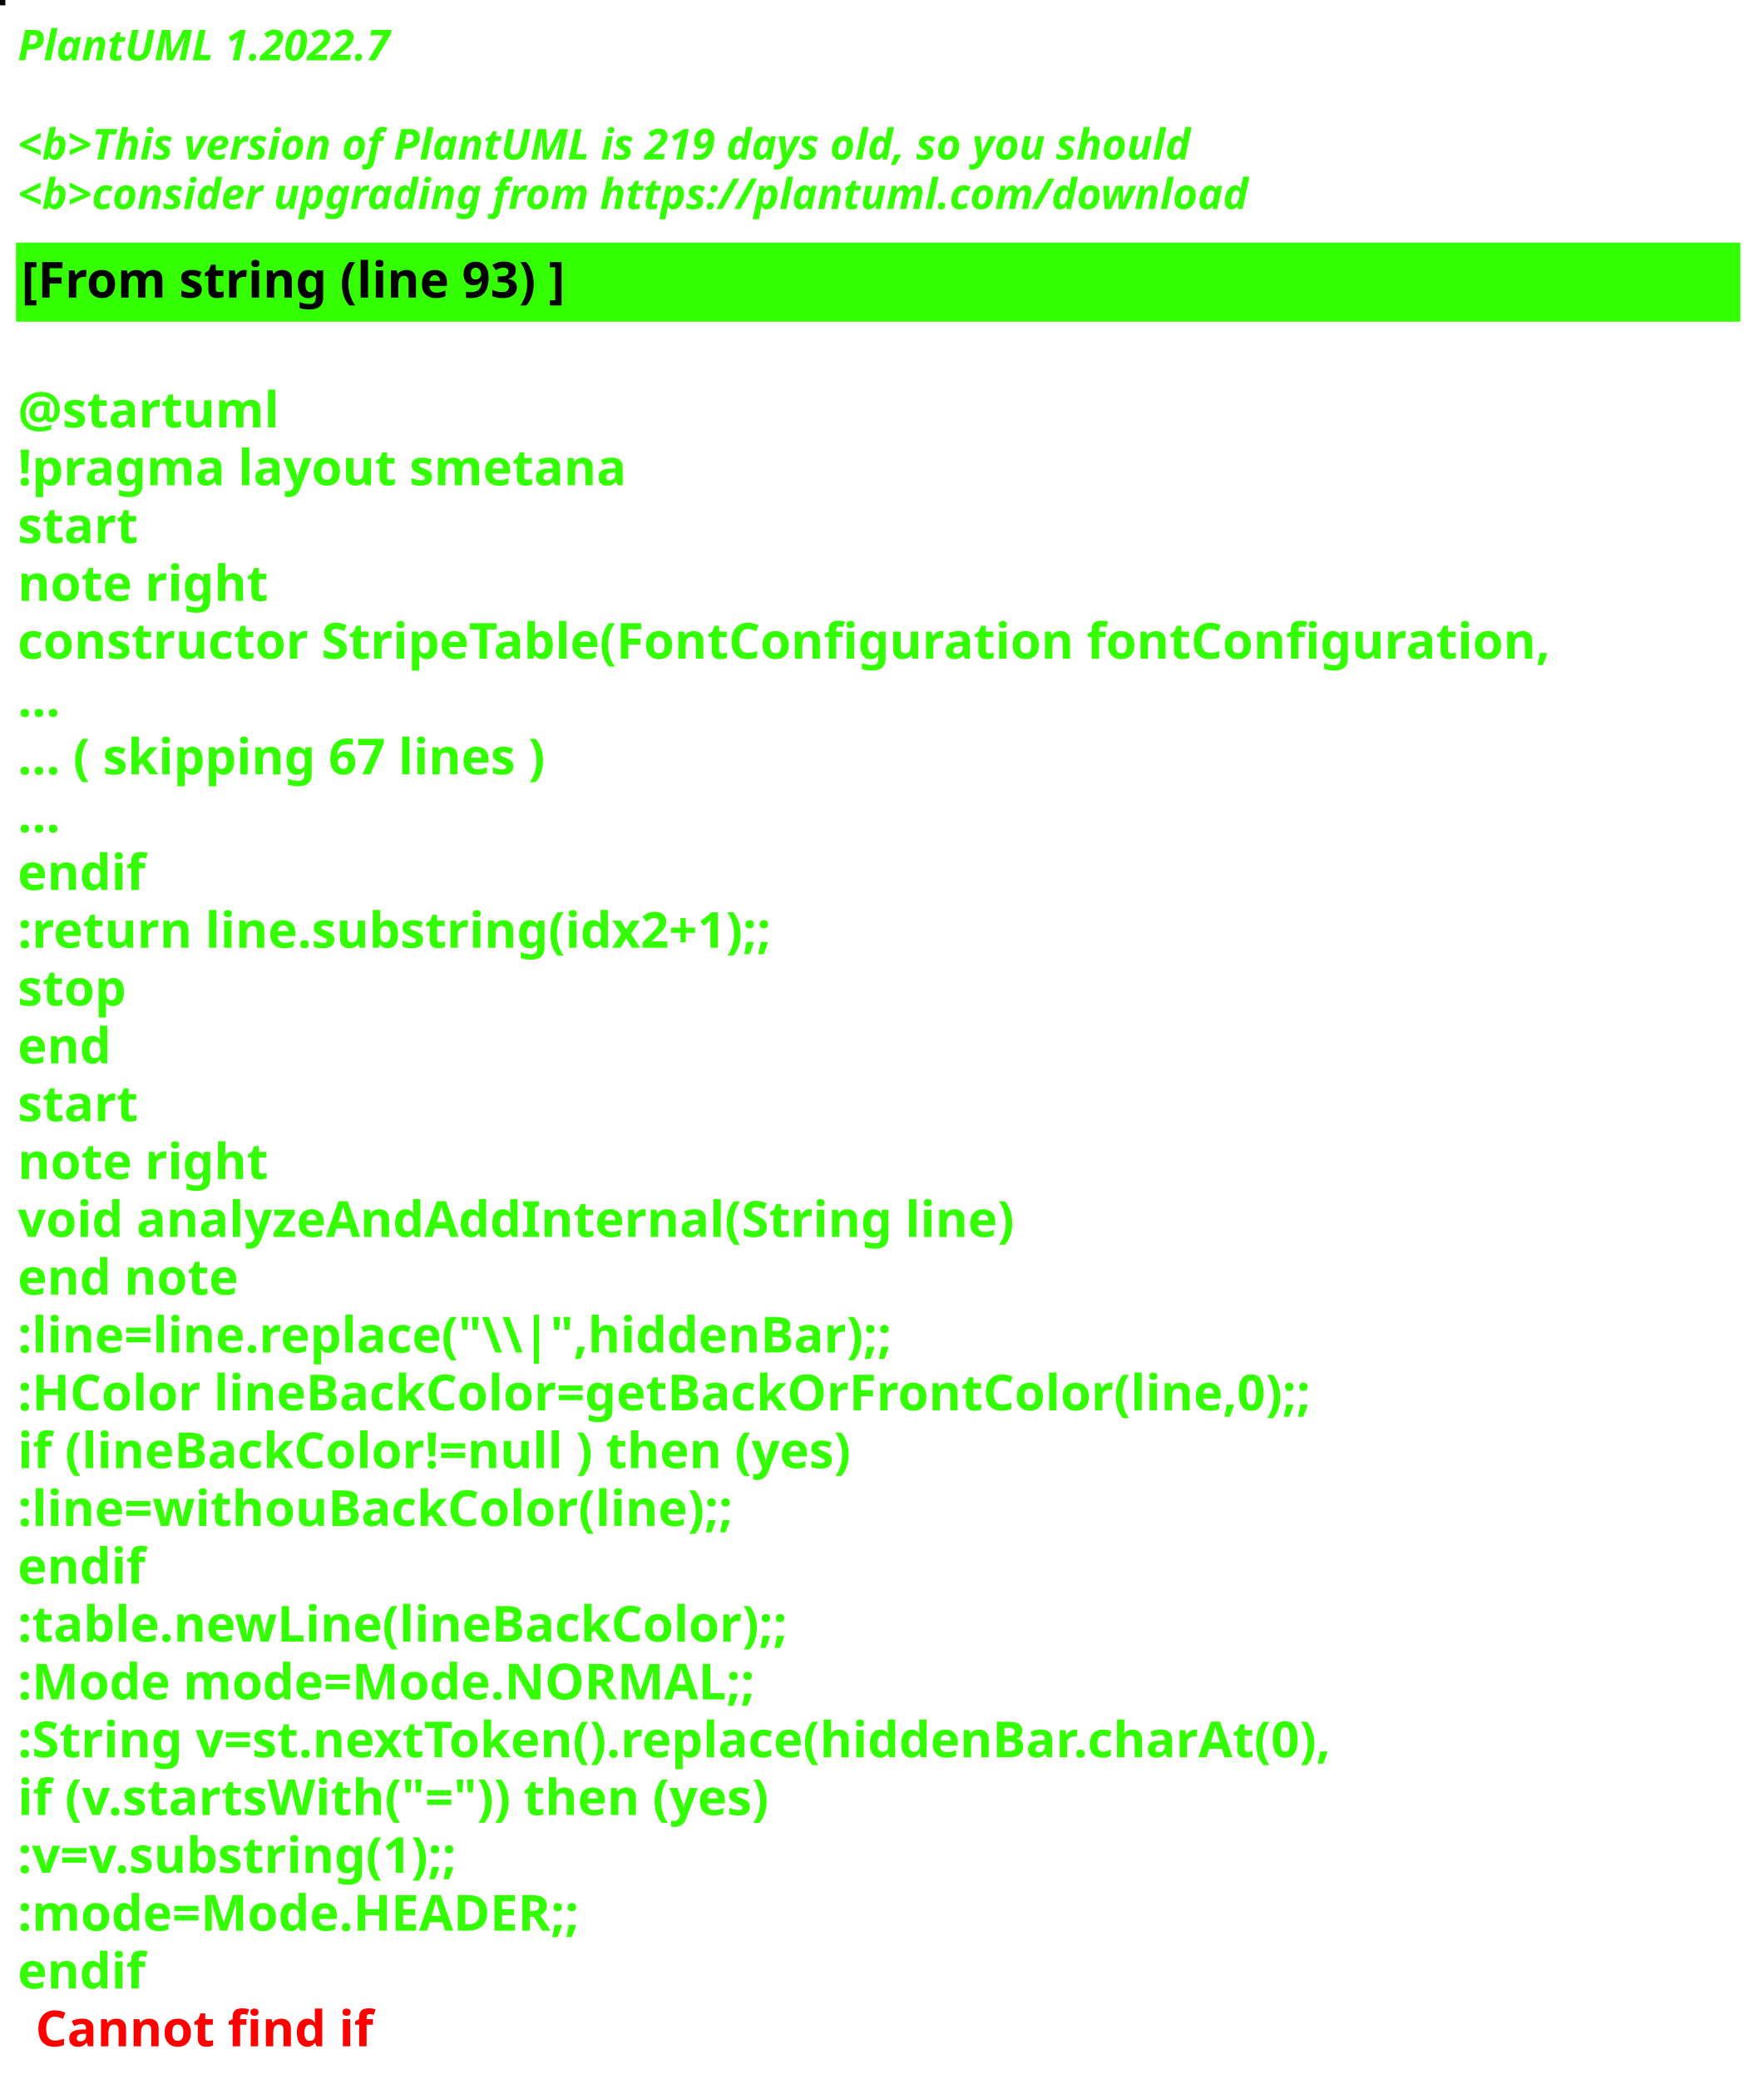
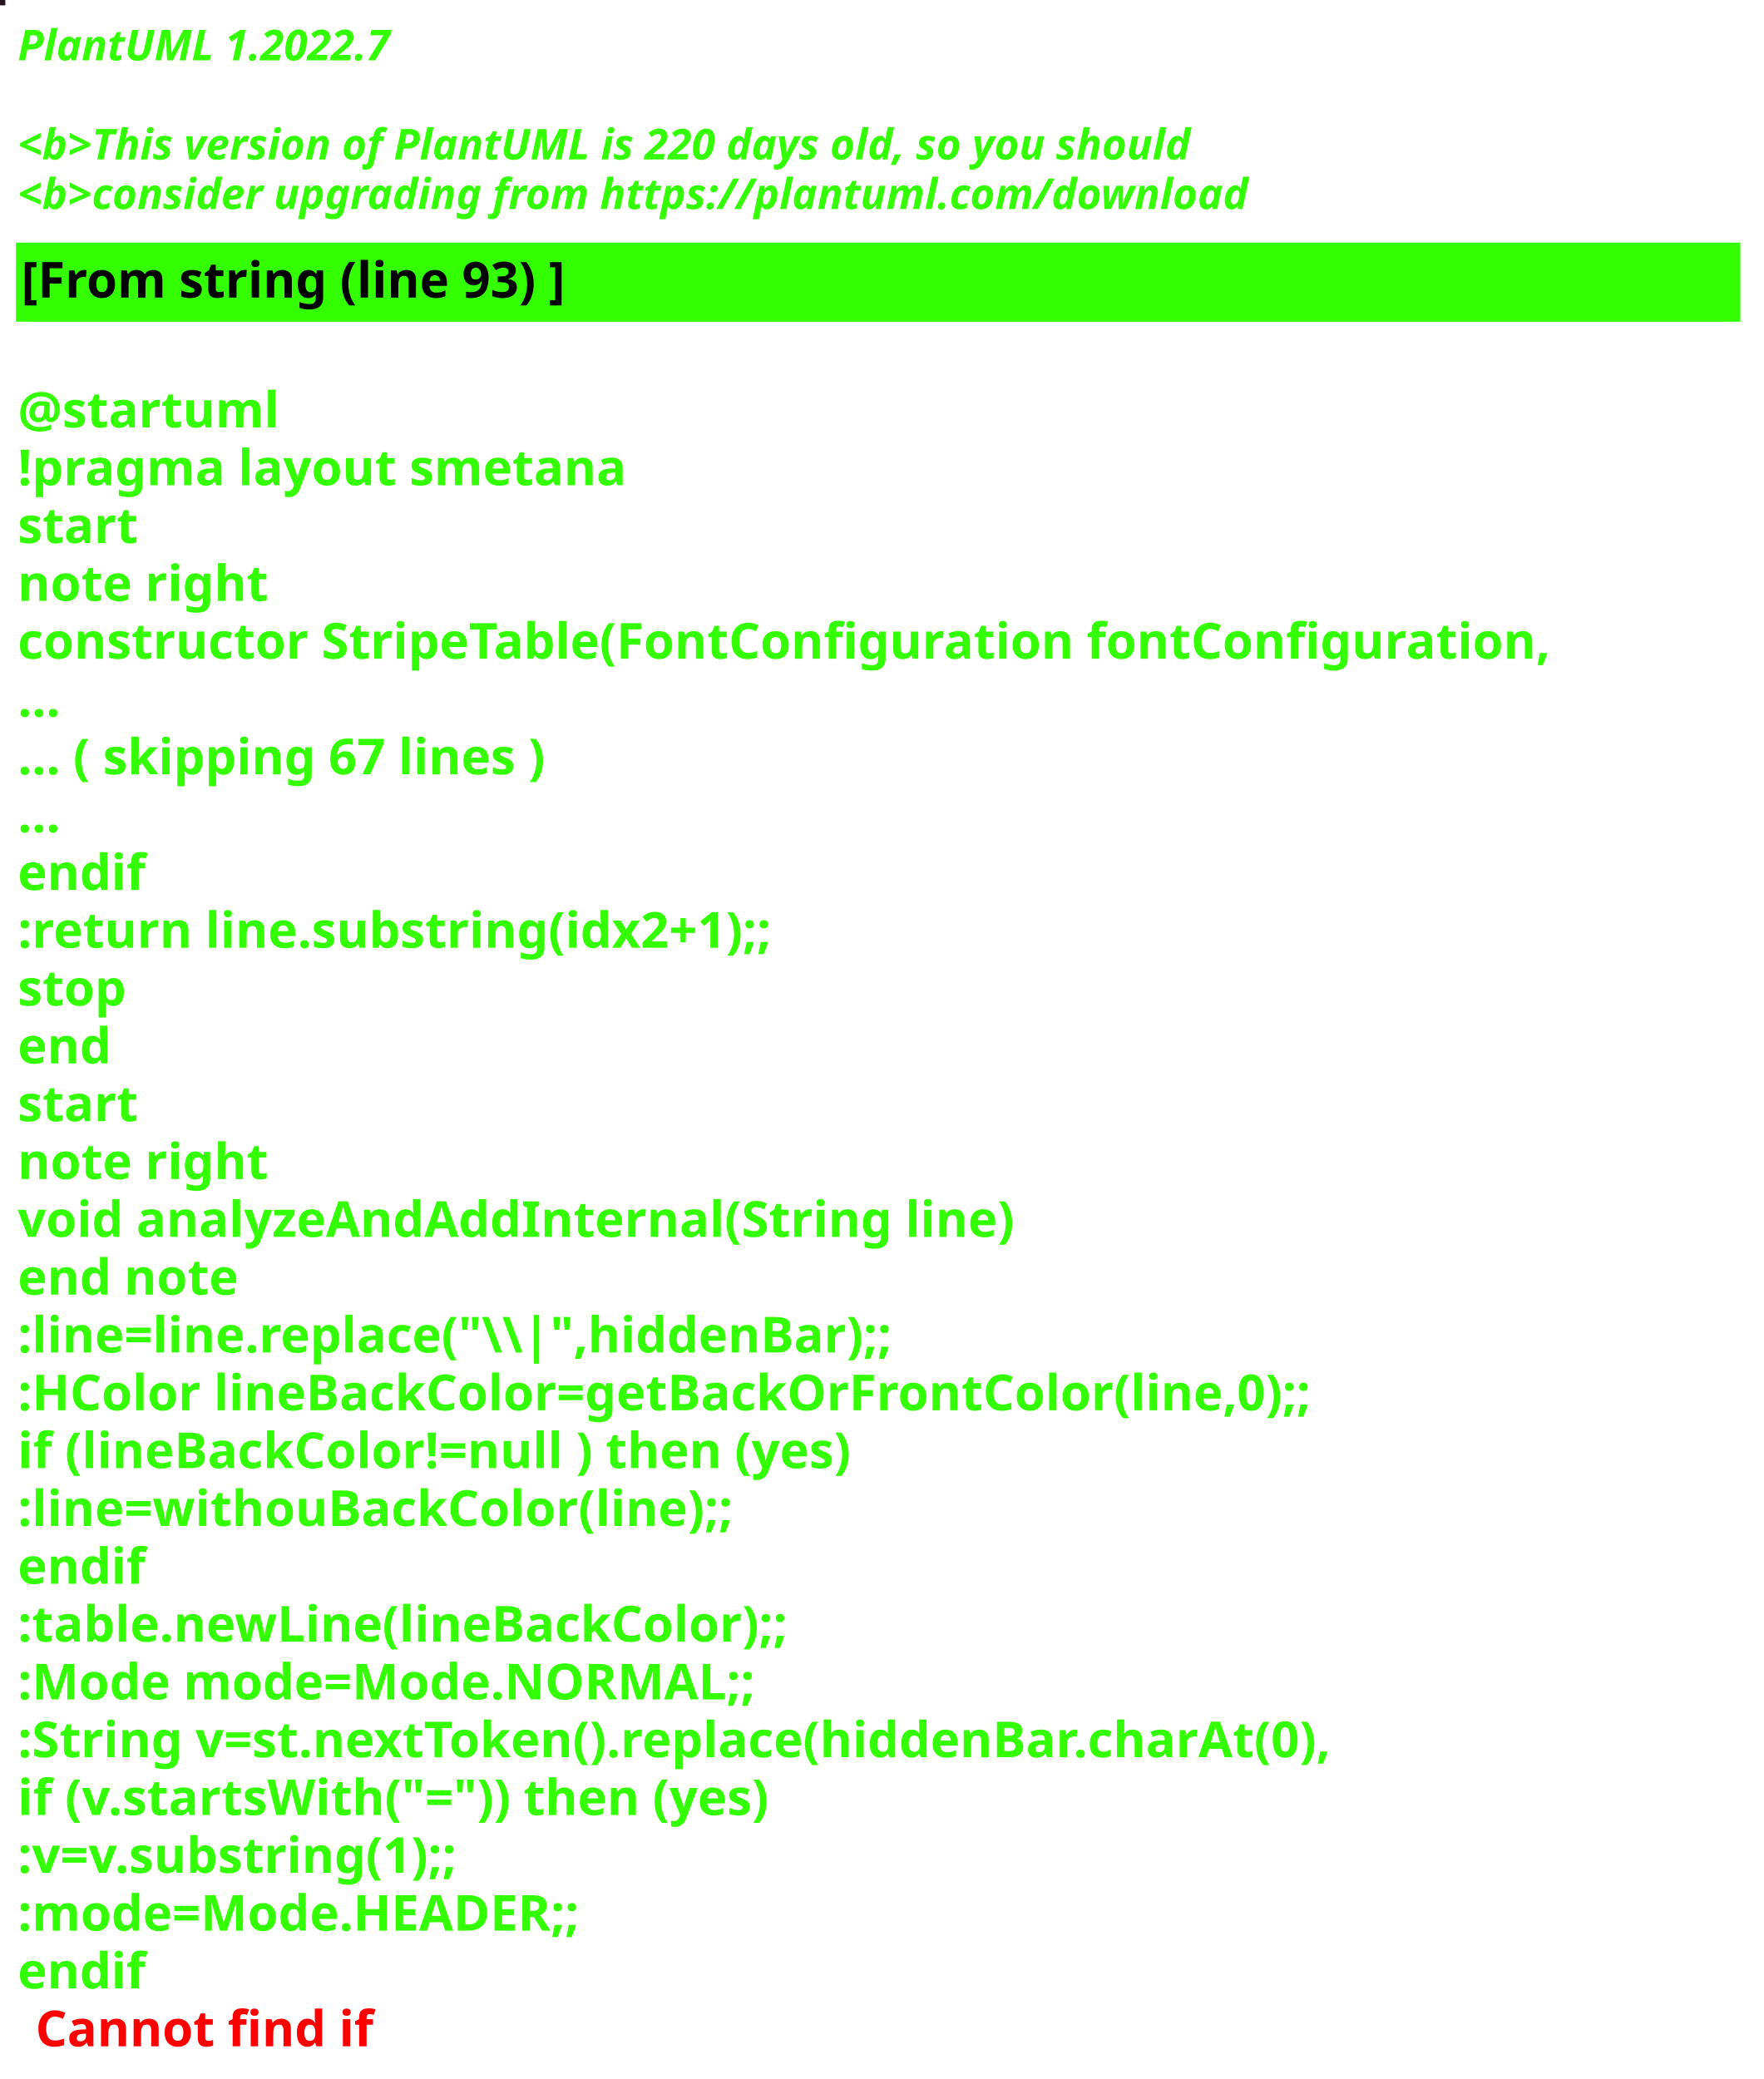
<svg xmlns="http://www.w3.org/2000/svg" contentStyleType="text/css" height="586px" preserveAspectRatio="none" style="width:497px;height:586px;background:#000000;" version="1.1" viewBox="0 0 497 586" width="497px" zoomAndPan="magnify">
  <defs />
  <g>
-     <rect fill="#020405" height="1" style="stroke:#020405;stroke-width:1.0;" width="1" x="0" y="0" />
+     <rect fill="#26121D" height="1" style="stroke:#26121D;stroke-width:1.0;" width="1" x="0" y="0" />
    <text fill="#33FF02" font-family="sans-serif" font-size="12" font-style="italic" font-weight="bold" lengthAdjust="spacing" textLength="127" x="5" y="17">PlantUML 1.2022.7</text>
    <text fill="#33FF02" font-family="sans-serif" font-size="12" font-style="italic" font-weight="bold" lengthAdjust="spacing" textLength="4" x="5" y="30.969"> </text>
-     <text fill="#33FF02" font-family="sans-serif" font-size="12" font-style="italic" font-weight="bold" lengthAdjust="spacing" textLength="399" x="5" y="44.938">&lt;b&gt;This version of PlantUML is 219 days old, so you should</text>
+     <text fill="#33FF02" font-family="sans-serif" font-size="12" font-style="italic" font-weight="bold" lengthAdjust="spacing" textLength="399" x="5" y="44.938">&lt;b&gt;This version of PlantUML is 220 days old, so you should</text>
    <text fill="#33FF02" font-family="sans-serif" font-size="12" font-style="italic" font-weight="bold" lengthAdjust="spacing" textLength="408" x="5" y="58.906">&lt;b&gt;consider upgrading from https://plantuml.com/download</text>
    <rect fill="#33FF02" height="21.297" style="stroke:#33FF02;stroke-width:1.0;" width="485" x="5" y="68.875" />
    <text fill="#000000" font-family="sans-serif" font-size="14" font-weight="bold" lengthAdjust="spacing" textLength="178" x="6" y="83.875">[From string (line 93) ]</text>
    <text fill="#33FF02" font-family="sans-serif" font-size="14" font-weight="bold" lengthAdjust="spacing" textLength="5" x="5" y="104.172"> </text>
    <text fill="#33FF02" font-family="sans-serif" font-size="14" font-weight="bold" lengthAdjust="spacing" textLength="79" x="5" y="120.469">@startuml</text>
    <text fill="#33FF02" font-family="sans-serif" font-size="14" font-weight="bold" lengthAdjust="spacing" textLength="190" x="5" y="136.766">!pragma layout smetana</text>
    <text fill="#33FF02" font-family="sans-serif" font-size="14" font-weight="bold" lengthAdjust="spacing" textLength="37" x="5" y="153.062">start</text>
    <text fill="#33FF02" font-family="sans-serif" font-size="14" font-weight="bold" lengthAdjust="spacing" textLength="78" x="5" y="169.359">note right</text>
    <text fill="#33FF02" font-family="sans-serif" font-size="14" font-weight="bold" lengthAdjust="spacing" textLength="485" x="5" y="185.656">constructor StripeTable(FontConfiguration fontConfiguration,</text>
    <text fill="#33FF02" font-family="sans-serif" font-size="14" font-weight="bold" lengthAdjust="spacing" textLength="15" x="5" y="201.953">...</text>
    <text fill="#33FF02" font-family="sans-serif" font-size="14" font-weight="bold" lengthAdjust="spacing" textLength="175" x="5" y="218.25">... ( skipping 67 lines )</text>
    <text fill="#33FF02" font-family="sans-serif" font-size="14" font-weight="bold" lengthAdjust="spacing" textLength="15" x="5" y="234.547">...</text>
    <text fill="#33FF02" font-family="sans-serif" font-size="14" font-weight="bold" lengthAdjust="spacing" textLength="40" x="5" y="250.844">endif</text>
    <text fill="#33FF02" font-family="sans-serif" font-size="14" font-weight="bold" lengthAdjust="spacing" textLength="248" x="5" y="267.141">:return line.substring(idx2+1);;</text>
    <text fill="#33FF02" font-family="sans-serif" font-size="14" font-weight="bold" lengthAdjust="spacing" textLength="35" x="5" y="283.438">stop</text>
    <text fill="#33FF02" font-family="sans-serif" font-size="14" font-weight="bold" lengthAdjust="spacing" textLength="30" x="5" y="299.734">end</text>
    <text fill="#33FF02" font-family="sans-serif" font-size="14" font-weight="bold" lengthAdjust="spacing" textLength="37" x="5" y="316.031">start</text>
    <text fill="#33FF02" font-family="sans-serif" font-size="14" font-weight="bold" lengthAdjust="spacing" textLength="78" x="5" y="332.328">note right</text>
    <text fill="#33FF02" font-family="sans-serif" font-size="14" font-weight="bold" lengthAdjust="spacing" textLength="312" x="5" y="348.625">void analyzeAndAddInternal(String line)</text>
    <text fill="#33FF02" font-family="sans-serif" font-size="14" font-weight="bold" lengthAdjust="spacing" textLength="71" x="5" y="364.922">end note</text>
    <text fill="#33FF02" font-family="sans-serif" font-size="14" font-weight="bold" lengthAdjust="spacing" textLength="276" x="5" y="381.219">:line=line.replace("\\|",hiddenBar);;</text>
    <text fill="#33FF02" font-family="sans-serif" font-size="14" font-weight="bold" lengthAdjust="spacing" textLength="416" x="5" y="397.516">:HColor lineBackColor=getBackOrFrontColor(line,0);;</text>
    <text fill="#33FF02" font-family="sans-serif" font-size="14" font-weight="bold" lengthAdjust="spacing" textLength="271" x="5" y="413.812">if (lineBackColor!=null ) then (yes)</text>
    <text fill="#33FF02" font-family="sans-serif" font-size="14" font-weight="bold" lengthAdjust="spacing" textLength="231" x="5" y="430.109">:line=withouBackColor(line);;</text>
    <text fill="#33FF02" font-family="sans-serif" font-size="14" font-weight="bold" lengthAdjust="spacing" textLength="40" x="5" y="446.406">endif</text>
    <text fill="#33FF02" font-family="sans-serif" font-size="14" font-weight="bold" lengthAdjust="spacing" textLength="248" x="5" y="462.703">:table.newLine(lineBackColor);;</text>
    <text fill="#33FF02" font-family="sans-serif" font-size="14" font-weight="bold" lengthAdjust="spacing" textLength="236" x="5" y="479">:Mode mode=Mode.NORMAL;;</text>
    <text fill="#33FF02" font-family="sans-serif" font-size="14" font-weight="bold" lengthAdjust="spacing" textLength="429" x="5" y="495.297">:String v=st.nextToken().replace(hiddenBar.charAt(0),</text>
    <text fill="#33FF02" font-family="sans-serif" font-size="14" font-weight="bold" lengthAdjust="spacing" textLength="246" x="5" y="511.594">if (v.startsWith("=")) then (yes)</text>
    <text fill="#33FF02" font-family="sans-serif" font-size="14" font-weight="bold" lengthAdjust="spacing" textLength="150" x="5" y="527.891">:v=v.substring(1);;</text>
    <text fill="#33FF02" font-family="sans-serif" font-size="14" font-weight="bold" lengthAdjust="spacing" textLength="183" x="5" y="544.188">:mode=Mode.HEADER;;</text>
    <text fill="#33FF02" font-family="sans-serif" font-size="14" font-weight="bold" lengthAdjust="spacing" text-decoration="wavy underline" textLength="40" x="5" y="560.484">endif</text>
    <text fill="#FF0000" font-family="sans-serif" font-size="14" font-weight="bold" lengthAdjust="spacing" textLength="106" x="10" y="576.781">Cannot find if</text>
  </g>
</svg>
